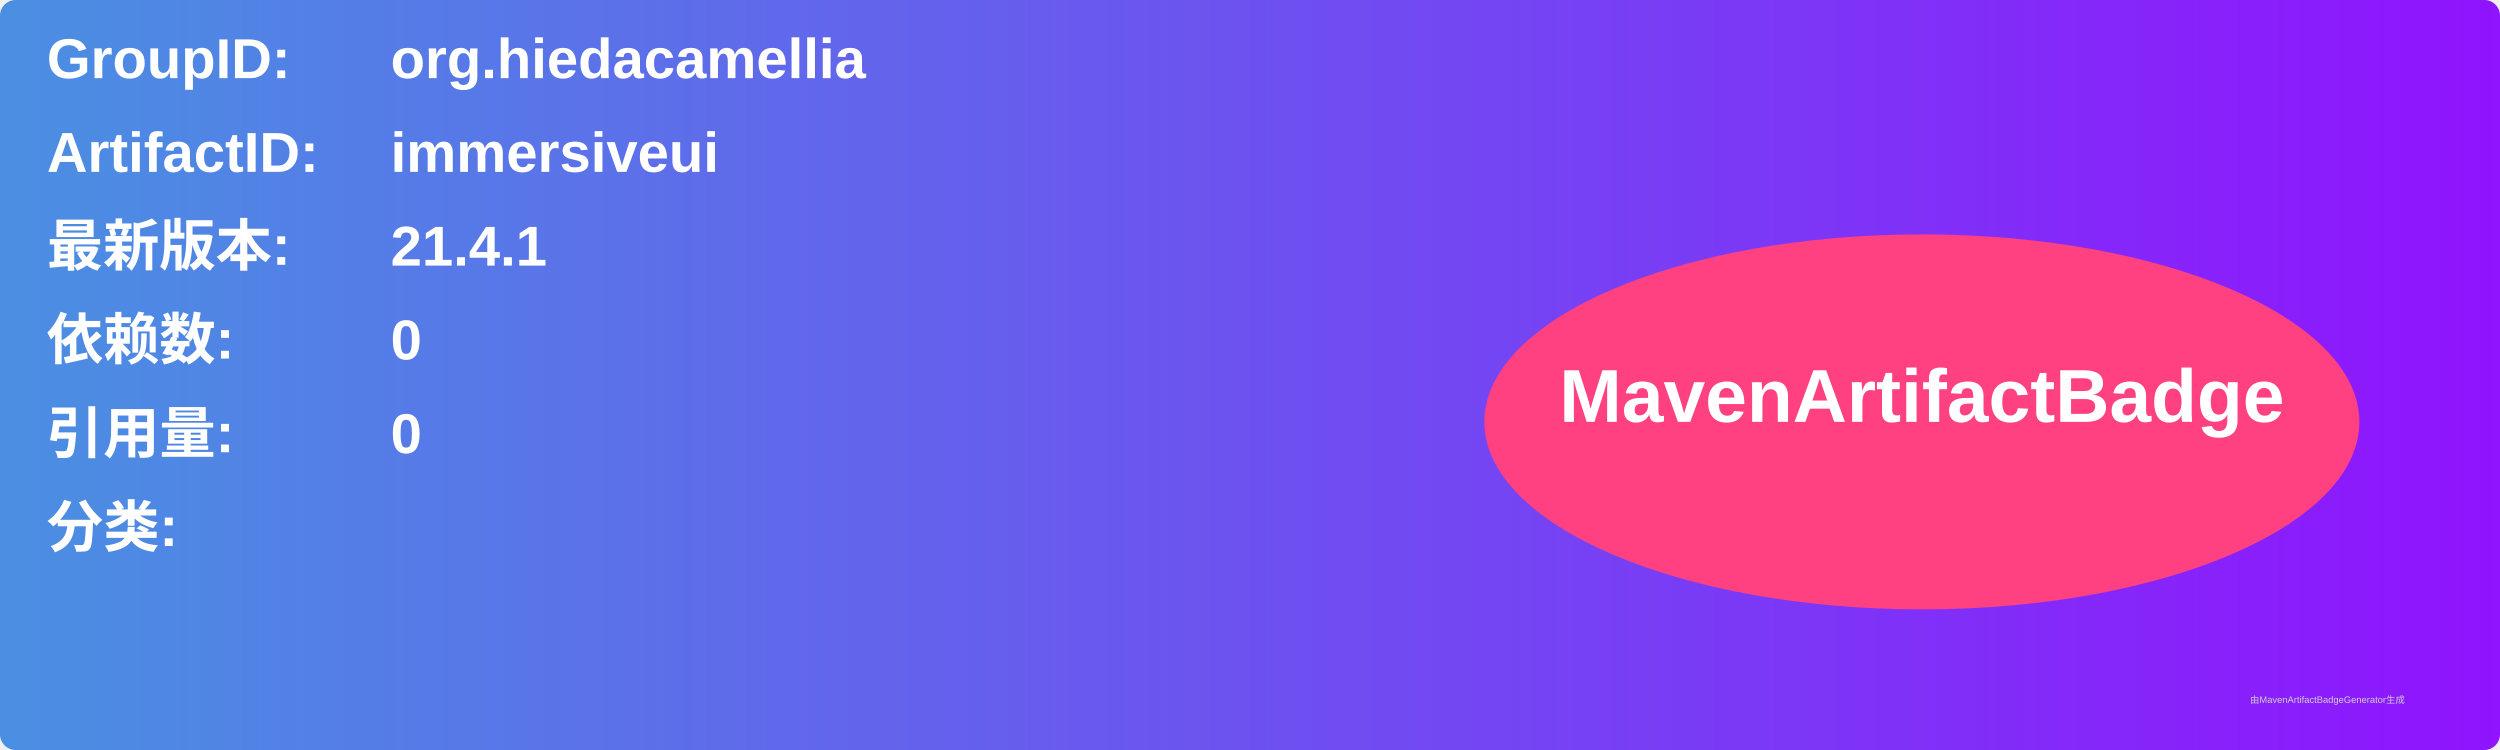
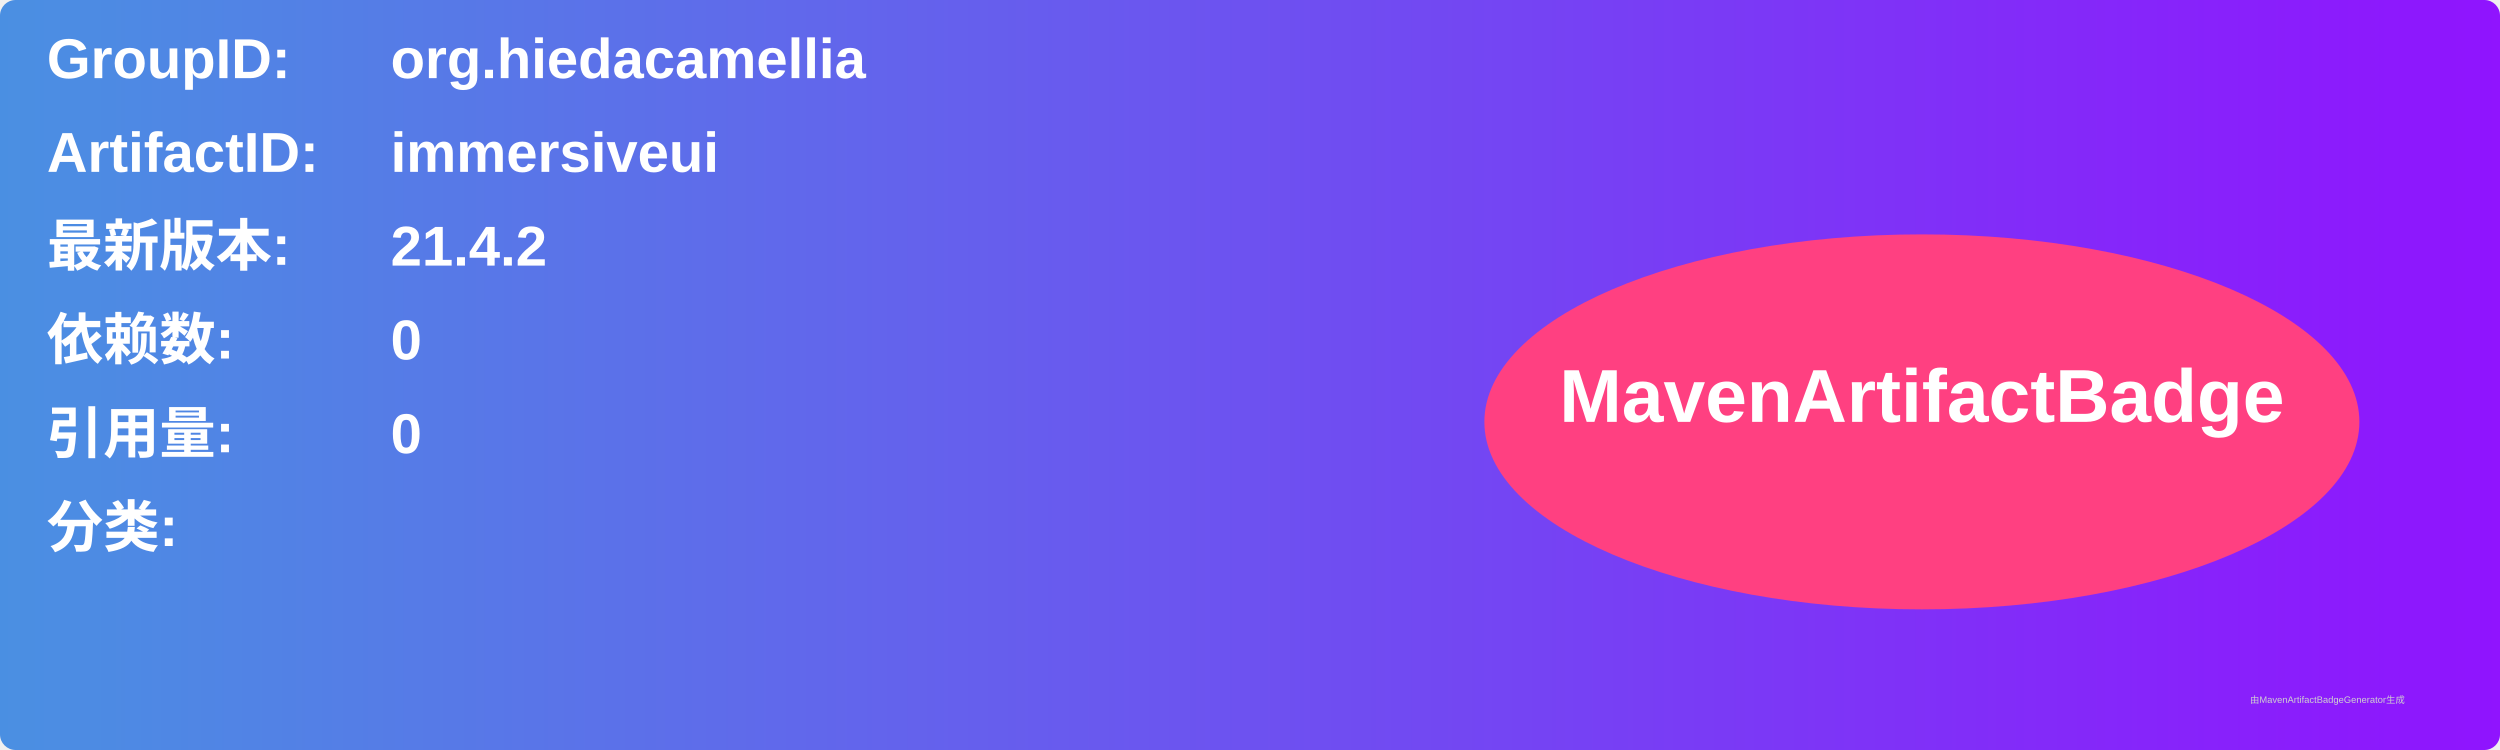
<svg xmlns="http://www.w3.org/2000/svg" width="800" height="240" viewBox="0 0 800 240">
  <linearGradient id="grad" x1="0%" y1="0%" x2="100%" y2="0%">
    <stop offset="0%" stop-color="#4a90e2" />
    <stop offset="100%" stop-color="#9013fe" />
  </linearGradient>
  <rect width="100%" height="100%" rx="5" ry="5" fill="url(#grad)" />
  <g transform="translate(15, 15)">
    <text x="0" y="10" font-family="Arial" font-size="18" fill="white" font-weight="bold" width="260">GroupID:</text>
    <text x="110" y="10" font-family="Arial" font-size="18" fill="white" font-weight="bold" width="460">org.hiedacamellia</text>
    <text x="0" y="40" font-family="Arial" font-size="18" fill="white" font-weight="bold" width="260">ArtifactID:</text>
    <text x="110" y="40" font-family="Arial" font-size="18" fill="white" font-weight="bold" width="460">immersiveui</text>
    <text x="0" y="70" font-family="Arial" font-size="18" fill="white" font-weight="bold">最新版本:</text>
    <text x="110" y="70" font-family="Arial" font-size="18" fill="white" font-weight="bold">
-       <tspan font-weight="bold">21.4.1</tspan>
+       <tspan font-weight="bold">21.4.2</tspan>
    </text>
    <text x="0" y="100" font-family="Arial" font-size="18" fill="white" font-weight="bold">依赖数: </text>
    <text x="110" y="100" font-family="Arial" font-size="18" fill="white">
      <tspan font-weight="bold">0</tspan>
    </text>
    <text x="0" y="130" font-family="Arial" font-size="18" fill="white" font-weight="bold">引用量: </text>
    <text x="110" y="130" font-family="Arial" font-size="18" fill="white">
      <tspan font-weight="bold">0</tspan>
    </text>
    <text x="0" y="160" font-family="Arial" font-size="18" fill="white" font-weight="bold">分类:</text>
    <text x="10" y="190" font-family="Arial" font-size="10" fill="white">
      <tspan font-weight="bold" />
    </text>
    <ellipse cx="600" cy="120" rx="140" ry="60" fill="#ff4081" />
    <text x="600" y="120" text-anchor="middle" font-family="Arial" font-size="24" fill="white" font-weight="bold">MavenArtifactBadge</text>
  </g>
  <text x="720" y="225" font-family="Arial" font-size="3" fill="#d0d0d0">由MavenArtifactBadgeGenerator生成</text>
</svg>
